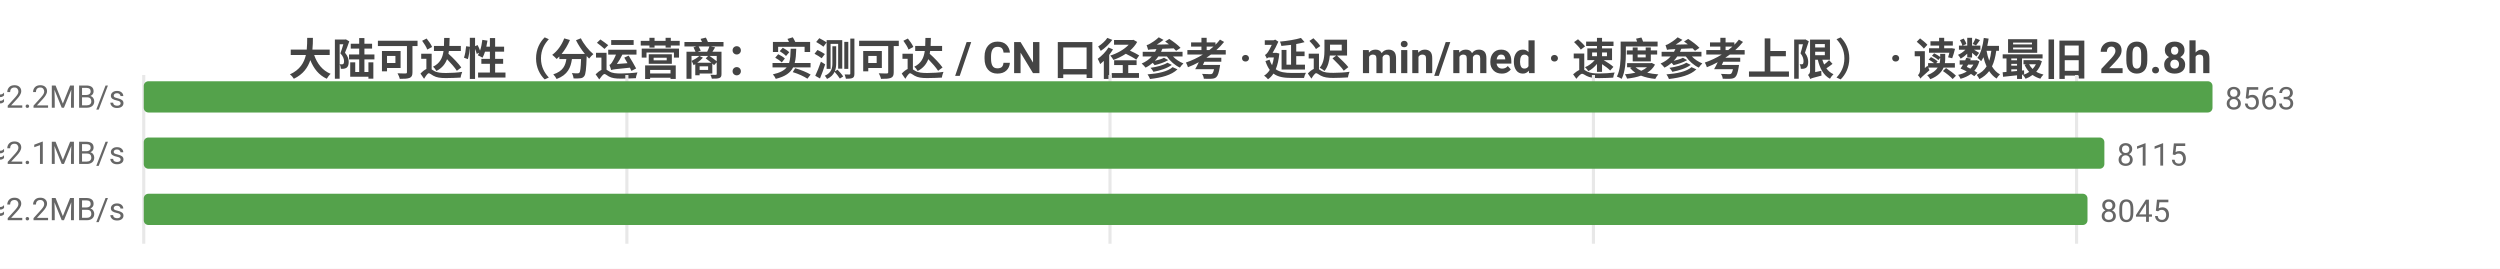
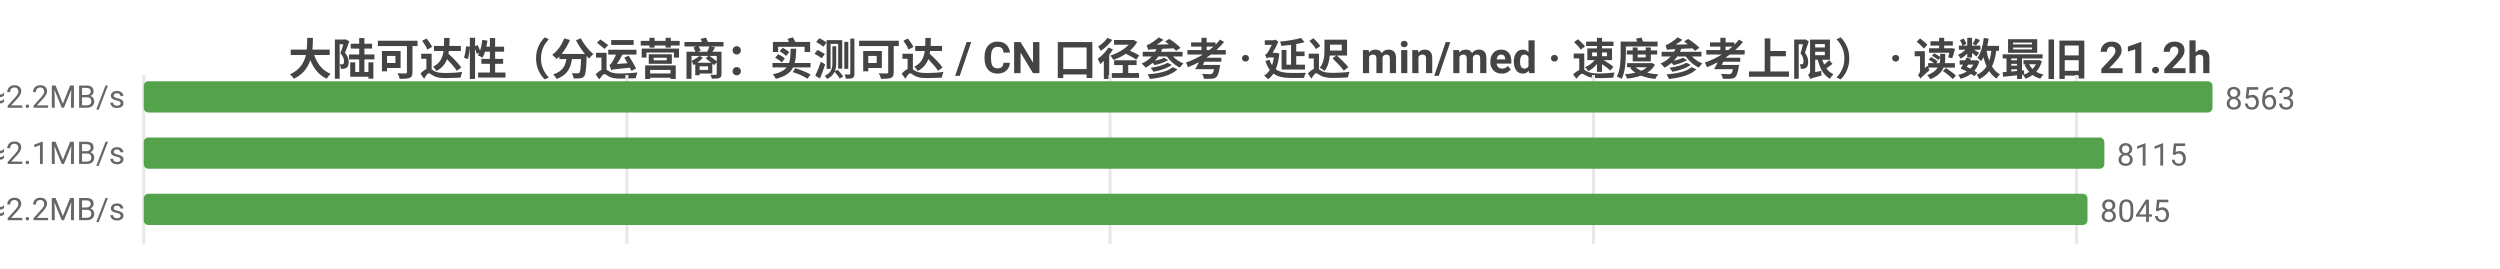
<svg xmlns="http://www.w3.org/2000/svg" width="800" height="86" viewBox="0 0 800 86">
  <rect width="800" height="86" fill="#ffffff" />
  <style>text{font-family:system-ui,-apple-system,'Segoe UI',Roboto,'PingFang SC','Microsoft YaHei','Noto Sans CJK SC',sans-serif}.g{stroke:#e8e8e8;stroke-width:1}.a{stroke:#999;stroke-width:1}.t{font-size:10px;fill:#666}.m{font-size:10px;text-anchor:middle;fill:#666}.e{font-size:10px;text-anchor:end;fill:#666}.l{font-size:11px;fill:#333}.tt{font-size:14px;font-weight:600;text-anchor:middle;fill:#444}.em{font-size:13px;text-anchor:middle;fill:#999}</style>
-   <text class="tt" x="400.0" y="24">大陆可达性（分运营商：实测可达 / CN 口径参考 · 延迟 min/med · 速度参考上限） · 读数最旧 20.8h</text>
+   <text class="tt" x="400.0" y="24">大陆可达性（分运营商：实测可达 / CN 口径参考 · 延迟 min/med · 速度参考上限） · 读数最旧 21.2h</text>
  <line class="g" x1="46" y1="24" x2="46" y2="78" />
  <line class="g" x1="200.6" y1="24" x2="200.6" y2="78" />
  <line class="g" x1="355.2" y1="24" x2="355.2" y2="78" />
  <line class="g" x1="509.9" y1="24" x2="509.9" y2="78" />
  <line class="g" x1="664.5" y1="24" x2="664.5" y2="78" />
  <text class="e" x="40" y="35">中国电信  实测可达 8563/8569 · CN口径 12571  min14/med223ms  ≈2.2MB/s</text>
  <rect x="46" y="26" width="662" height="10" fill="#54a24b" rx="1.5" />
  <text class="t" x="712" y="35">8563</text>
  <text class="e" x="40" y="53">中国联通  实测可达 8115/8119 · CN口径 12571  min10/med228ms  ≈2.1MB/s</text>
  <rect x="46" y="44" width="627.4" height="10" fill="#54a24b" rx="1.5" />
  <text class="t" x="677.4" y="53">8115</text>
  <text class="e" x="40" y="71">中国移动  实测可达 8045/8048 · CN口径 12571  min18/med221ms  ≈2.2MB/s</text>
  <rect x="46" y="62" width="622.0" height="10" fill="#54a24b" rx="1.5" />
  <text class="t" x="672.0" y="71">8045</text>
</svg>
